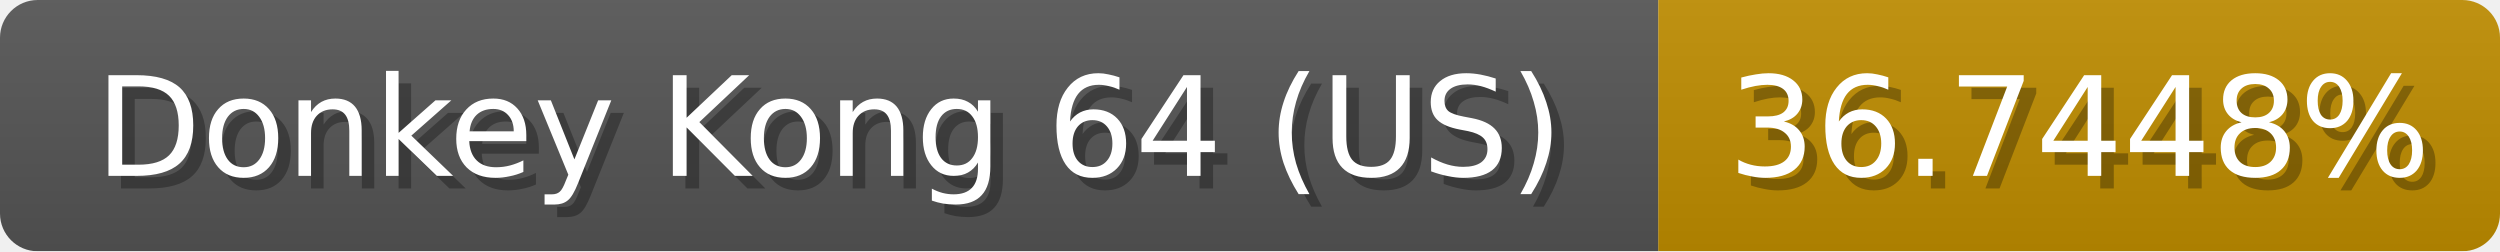
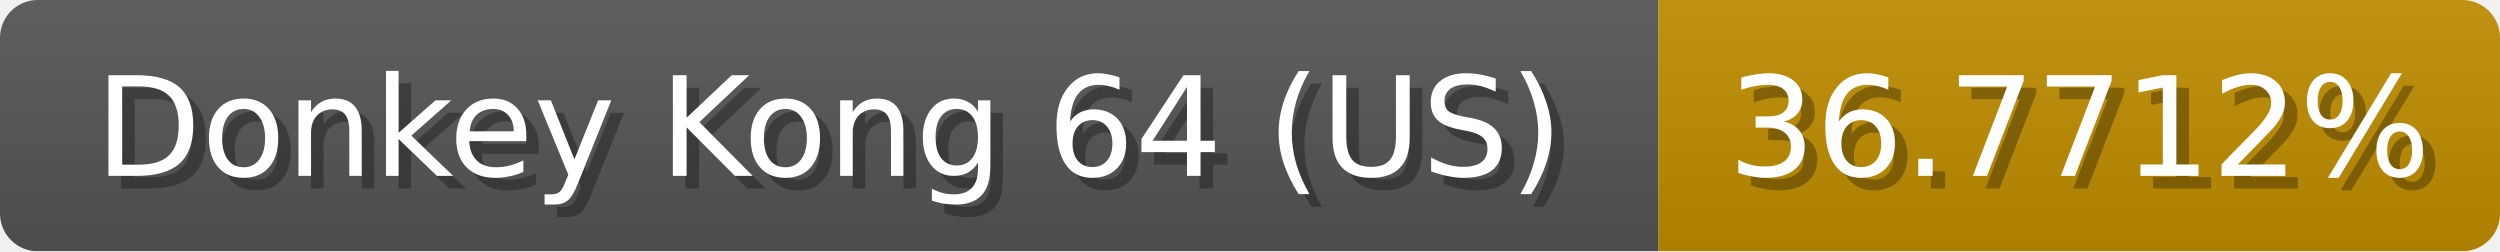
<svg xmlns="http://www.w3.org/2000/svg" width="199" height="20">
  <linearGradient id="b" x2="0" y2="100%">
    <stop offset="0" stop-color="#bbb" stop-opacity=".1" />
    <stop offset="1" stop-opacity=".1" />
  </linearGradient>
  <mask id="anybadge_1">
    <rect width="199" height="20" rx="3" fill="#fff" />
  </mask>
  <g mask="url(#anybadge_1)">
    <path fill="#555" d="M0 0h132v20H0z" />
    <path fill="#c08d00" d="M132 0h67v20H132z" />
    <path fill="url(#b)" d="M0 0h199v20H0z" />
  </g>
  <g fill="#fff" text-anchor="middle" font-family="DejaVu Sans,Verdana,Geneva,sans-serif" font-size="11">
    <text x="67.0" y="15" fill="#010101" fill-opacity=".3">Donkey Kong 64 (US)</text>
    <text x="66.0" y="14">Donkey Kong 64 (US)</text>
  </g>
  <g fill="#fff" text-anchor="middle" font-family="DejaVu Sans,Verdana,Geneva,sans-serif" font-size="11">
-     <text x="166.5" y="15" fill="#010101" fill-opacity=".3">36.7448%</text>
-     <text x="165.5" y="14">36.7448%</text>
+     <text x="166.5" y="15" fill="#010101" fill-opacity=".3">36.7712%</text>
+     <text x="165.5" y="14">36.7712%</text>
  </g>
</svg>
